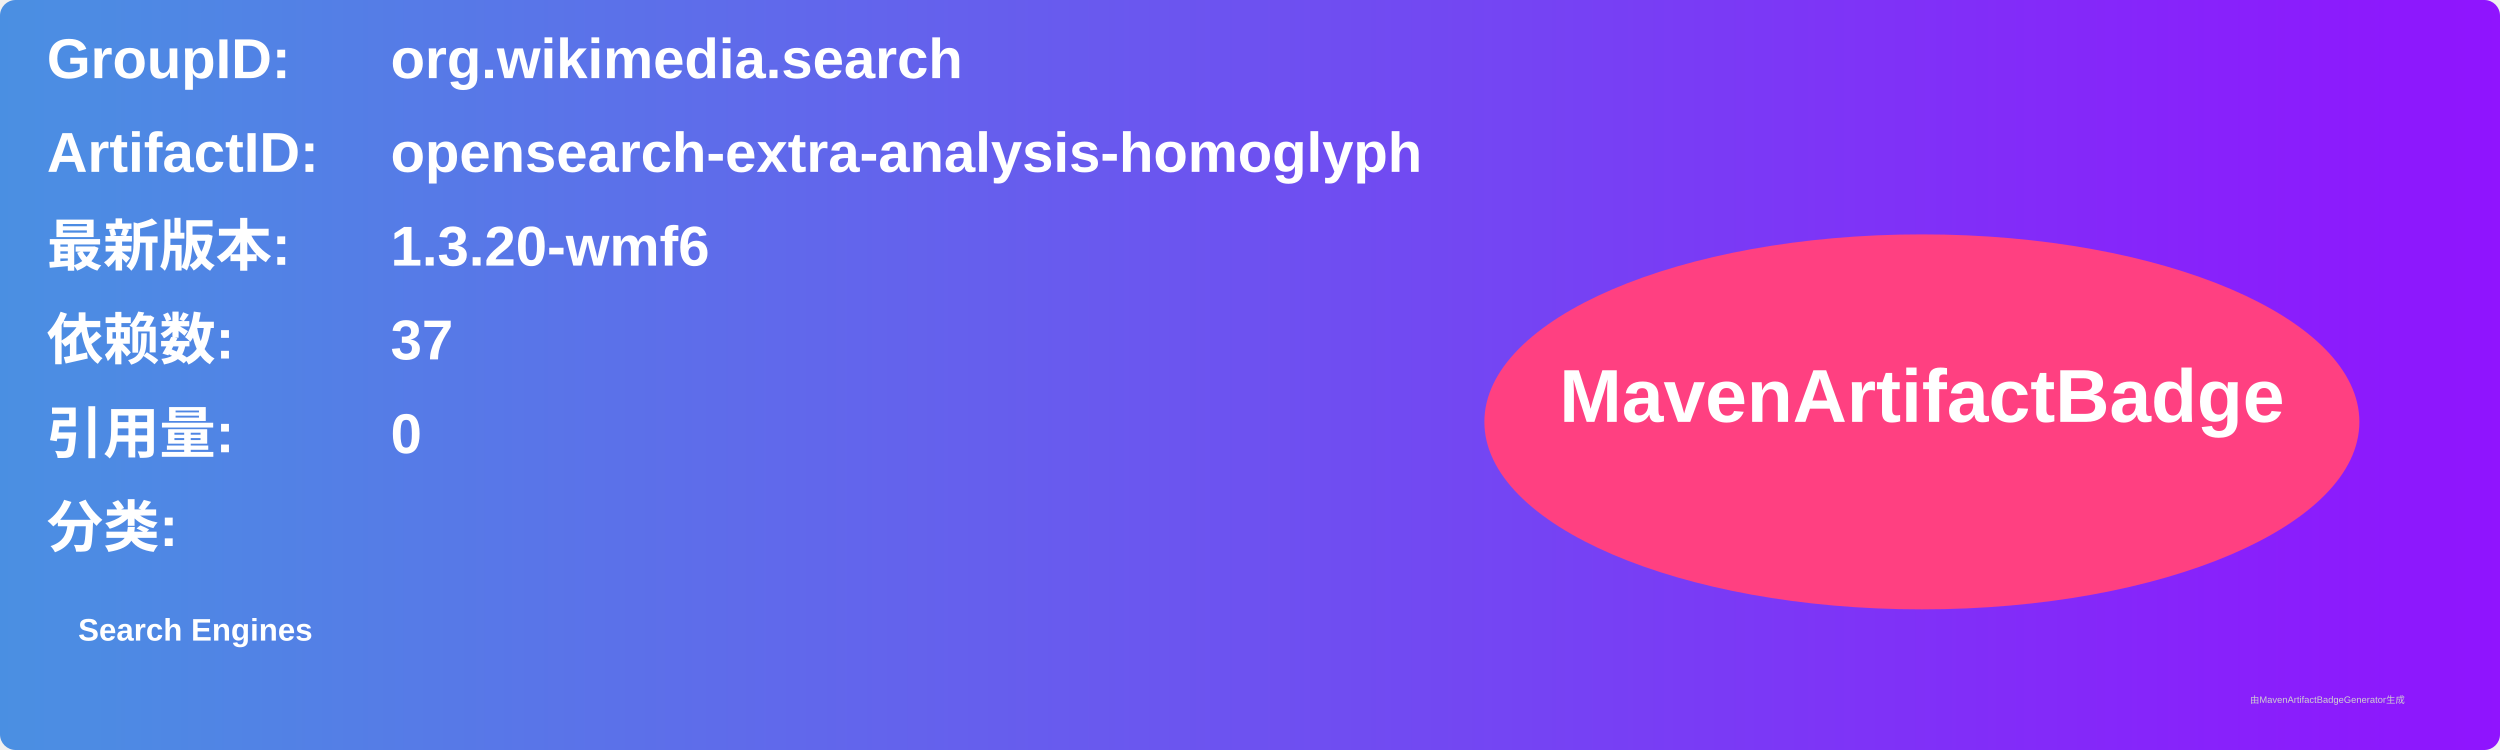
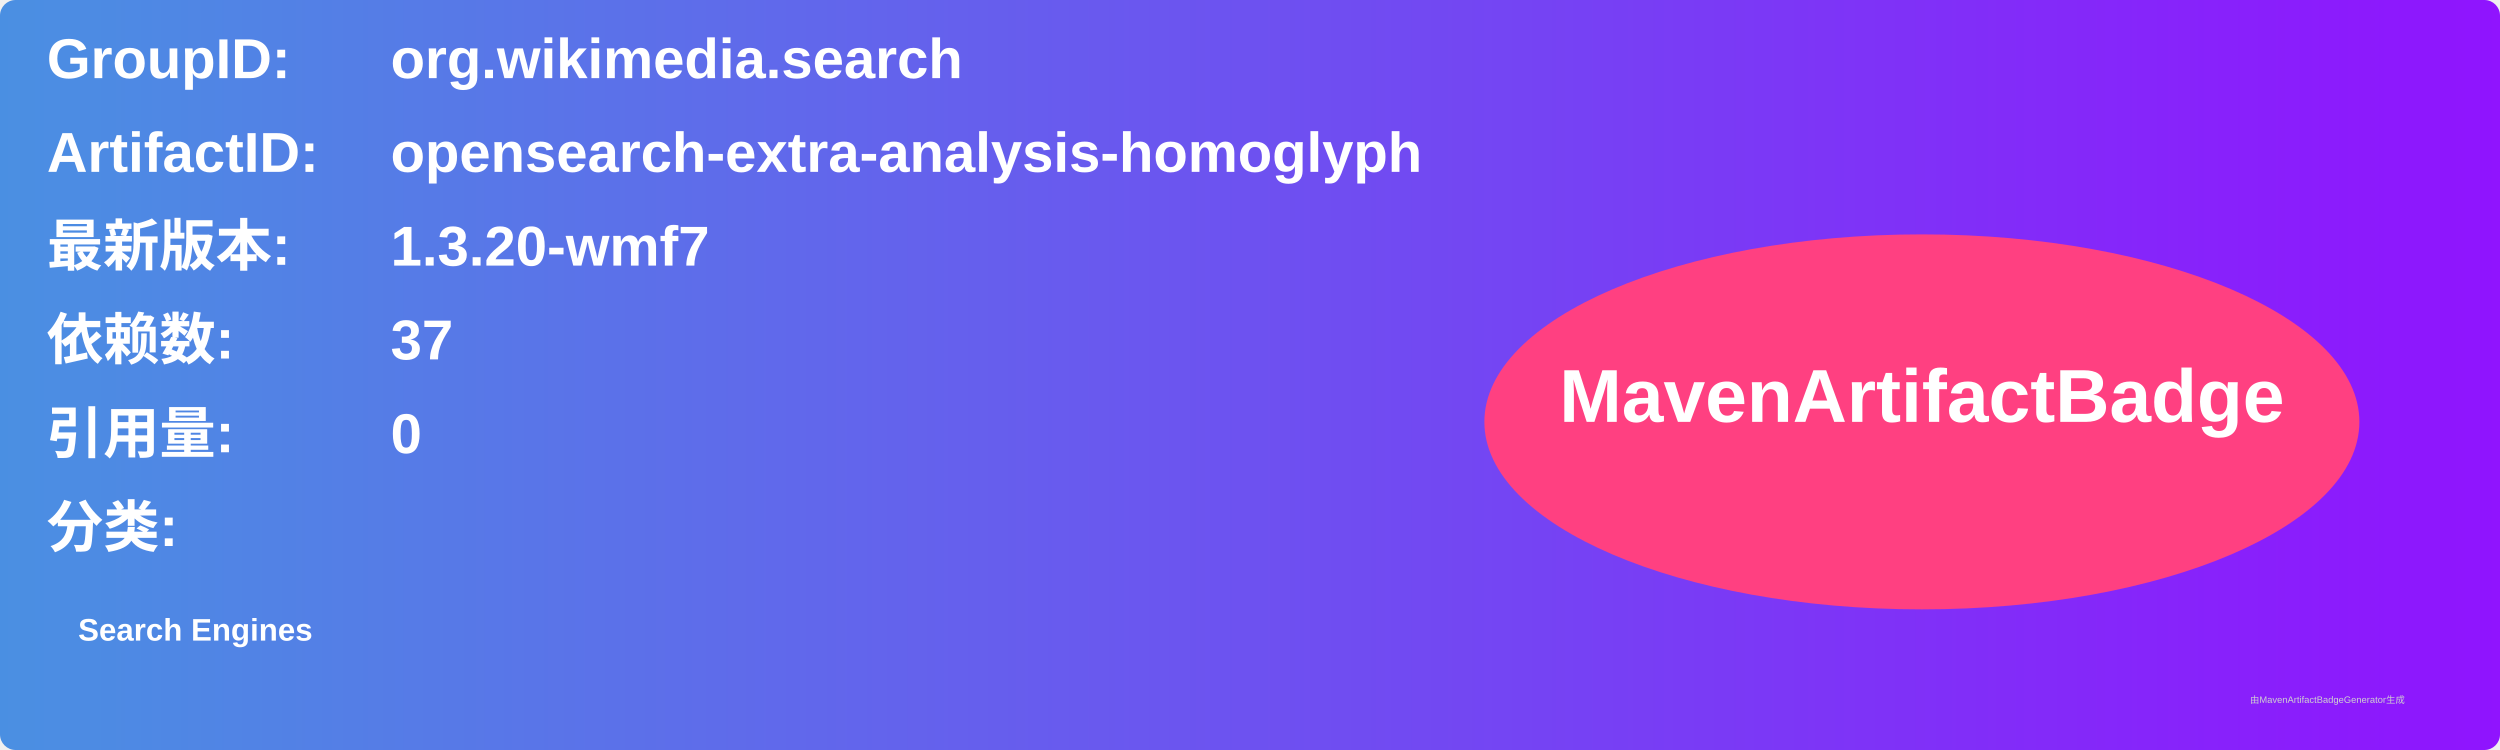
<svg xmlns="http://www.w3.org/2000/svg" width="800" height="240" viewBox="0 0 800 240">
  <linearGradient id="grad" x1="0%" y1="0%" x2="100%" y2="0%">
    <stop offset="0%" stop-color="#4a90e2" />
    <stop offset="100%" stop-color="#9013fe" />
  </linearGradient>
  <rect width="100%" height="100%" rx="5" ry="5" fill="url(#grad)" />
  <g transform="translate(15, 15)">
    <text x="0" y="10" font-family="Arial" font-size="18" fill="white" font-weight="bold" width="260">GroupID:</text>
    <text x="110" y="10" font-family="Arial" font-size="18" fill="white" font-weight="bold" width="460">org.wikimedia.search</text>
    <text x="0" y="40" font-family="Arial" font-size="18" fill="white" font-weight="bold" width="260">ArtifactID:</text>
    <text x="110" y="40" font-family="Arial" font-size="18" fill="white" font-weight="bold" width="460">opensearch-extra-analysis-homoglyph</text>
    <text x="0" y="70" font-family="Arial" font-size="18" fill="white" font-weight="bold">最新版本:</text>
    <text x="110" y="70" font-family="Arial" font-size="18" fill="white" font-weight="bold">
-       <tspan font-weight="bold">1.3.20-wmf6</tspan>
+       <tspan font-weight="bold">1.3.20-wmf7</tspan>
    </text>
    <text x="0" y="100" font-family="Arial" font-size="18" fill="white" font-weight="bold">依赖数: </text>
    <text x="110" y="100" font-family="Arial" font-size="18" fill="white">
      <tspan font-weight="bold">37</tspan>
    </text>
    <text x="0" y="130" font-family="Arial" font-size="18" fill="white" font-weight="bold">引用量: </text>
    <text x="110" y="130" font-family="Arial" font-size="18" fill="white">
      <tspan font-weight="bold">0</tspan>
    </text>
    <text x="0" y="160" font-family="Arial" font-size="18" fill="white" font-weight="bold">分类:</text>
    <text x="10" y="190" font-family="Arial" font-size="10" fill="white">
      <tspan font-weight="bold">Search Engines</tspan>
    </text>
    <ellipse cx="600" cy="120" rx="140" ry="60" fill="#ff4081" />
    <text x="600" y="120" text-anchor="middle" font-family="Arial" font-size="24" fill="white" font-weight="bold">MavenArtifactBadge</text>
  </g>
  <text x="720" y="225" font-family="Arial" font-size="3" fill="#d0d0d0">由MavenArtifactBadgeGenerator生成</text>
</svg>
